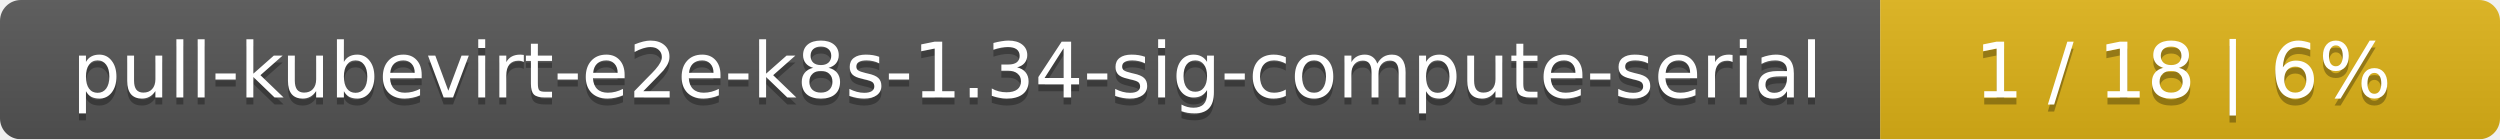
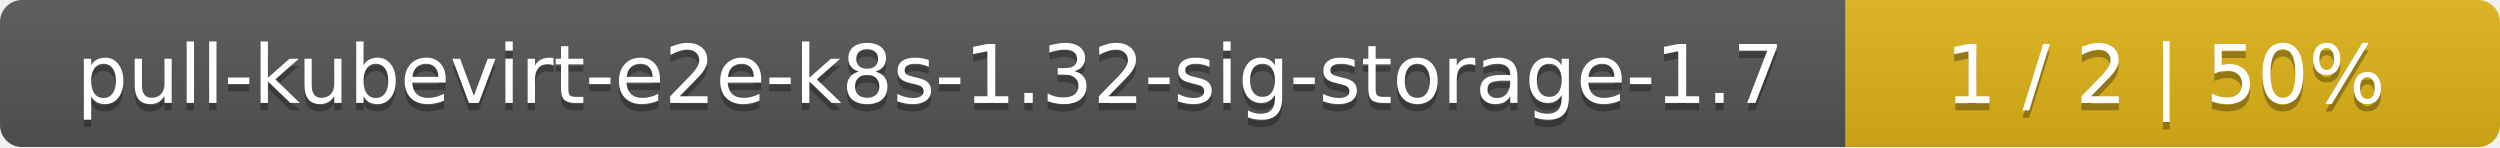
- <svg xmlns="http://www.w3.org/2000/svg" width="359" height="20">
+ <svg xmlns="http://www.w3.org/2000/svg" width="340" height="20">
  <linearGradient id="smooth" x2="0" y2="100%">
    <stop offset="0" stop-color="#bbb" stop-opacity=".1" />
    <stop offset="1" stop-opacity=".1" />
  </linearGradient>
  <mask id="round">
-     <rect width="359" height="20" rx="3" fill="#fff" />
+     <rect width="340" height="20" rx="3" fill="#fff" />
  </mask>
  <g mask="url(#round)">
-     <rect width="270" height="20" fill="#555" />
-     <rect x="270" width="89" height="20" fill="#dfb317" />
-     <rect width="359" height="20" fill="url(#smooth)" />
+     <rect width="251" height="20" fill="#555" />
+     <rect x="251" width="89" height="20" fill="#dfb317" />
+     <rect width="340" height="20" fill="url(#smooth)" />
  </g>
  <g fill="#fff" text-anchor="middle" font-family="DejaVu Sans,Verdana,Geneva,sans-serif" font-size="11">
-     <text x="136" y="15" fill="#010101" fill-opacity=".3">pull-kubevirt-e2e-k8s-1.34-sig-compute-serial</text>
-     <text x="136" y="14">pull-kubevirt-e2e-k8s-1.34-sig-compute-serial</text>
-     <text x="313.5" y="15" fill="#010101" fill-opacity=".3">1 / 18    |    6%</text>
-     <text x="313.5" y="14">1 / 18    |    6%</text>
+     <text x="126.5" y="15" fill="#010101" fill-opacity=".3">pull-kubevirt-e2e-k8s-1.32-sig-storage-1.7</text>
+     <text x="126.5" y="14">pull-kubevirt-e2e-k8s-1.32-sig-storage-1.7</text>
+     <text x="294.5" y="15" fill="#010101" fill-opacity=".3">1 / 2    |    50%</text>
+     <text x="294.5" y="14">1 / 2    |    50%</text>
  </g>
</svg>
